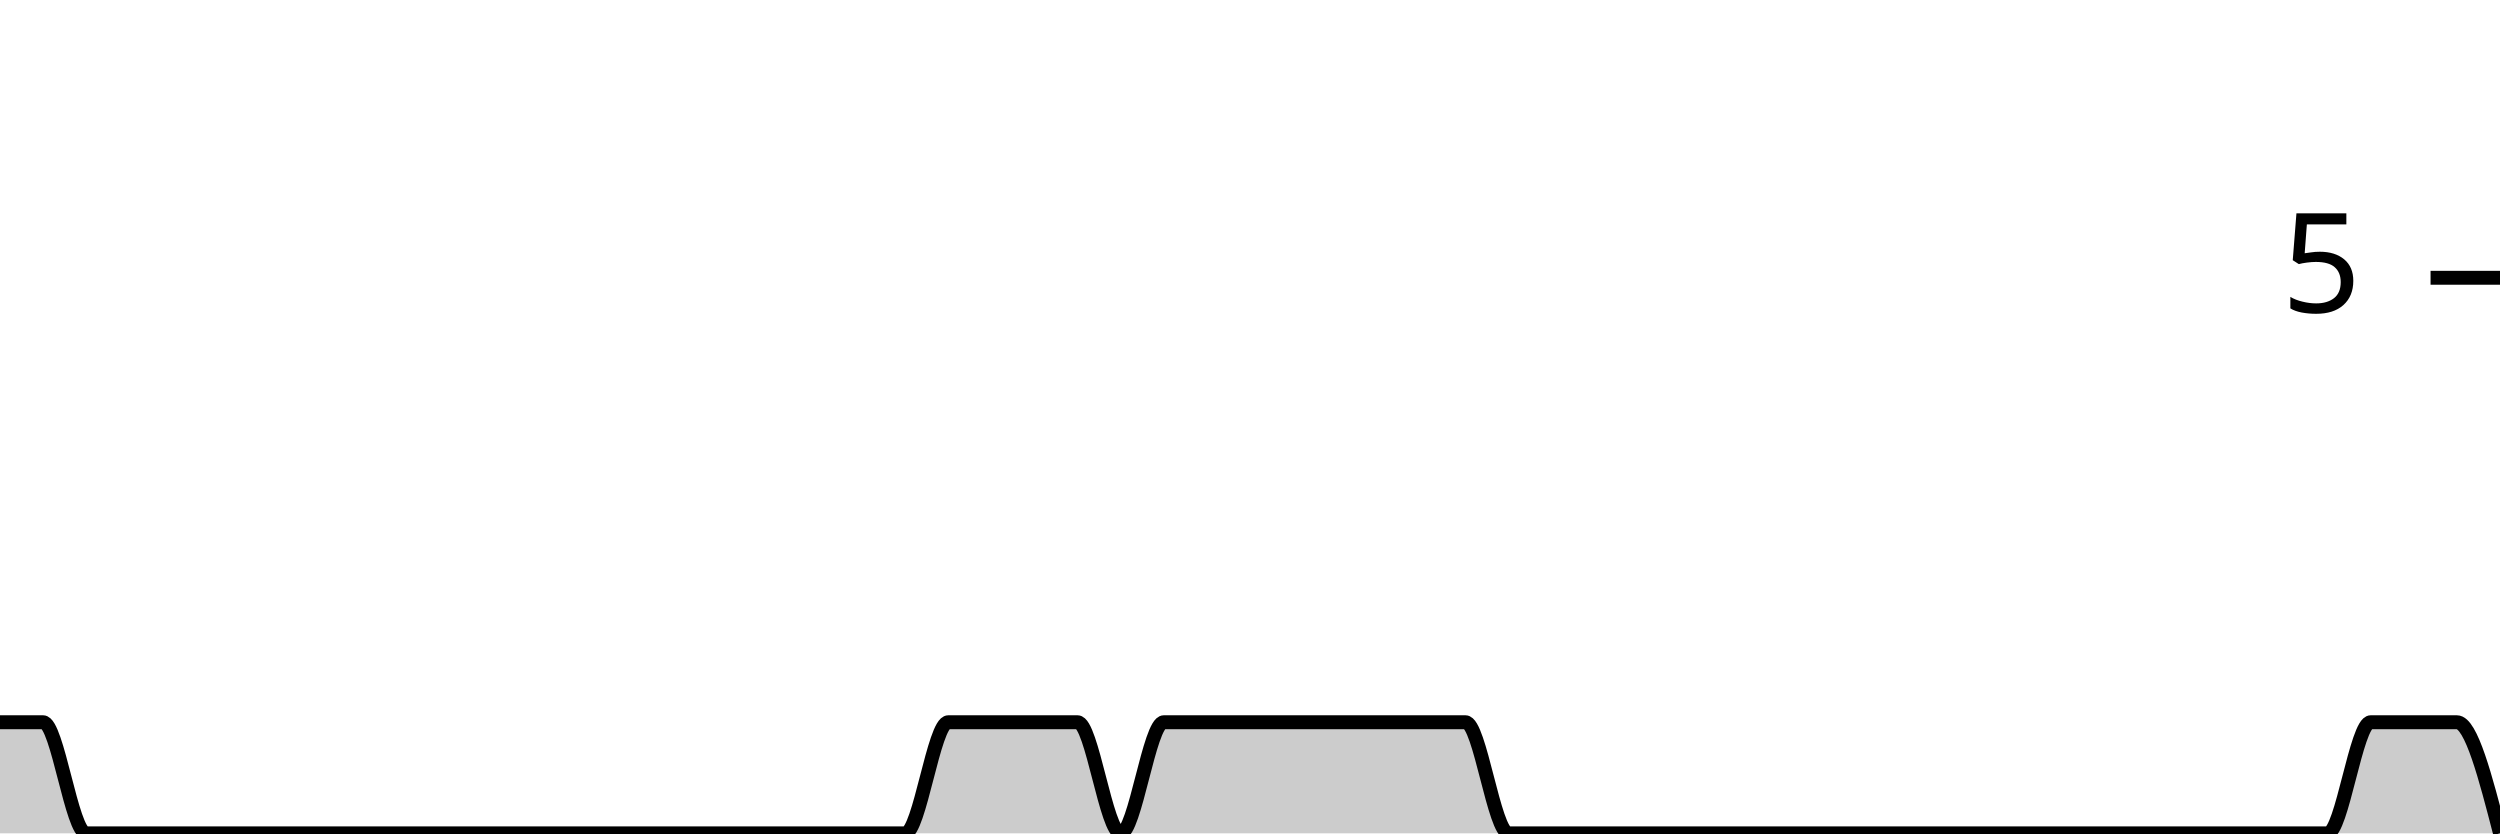
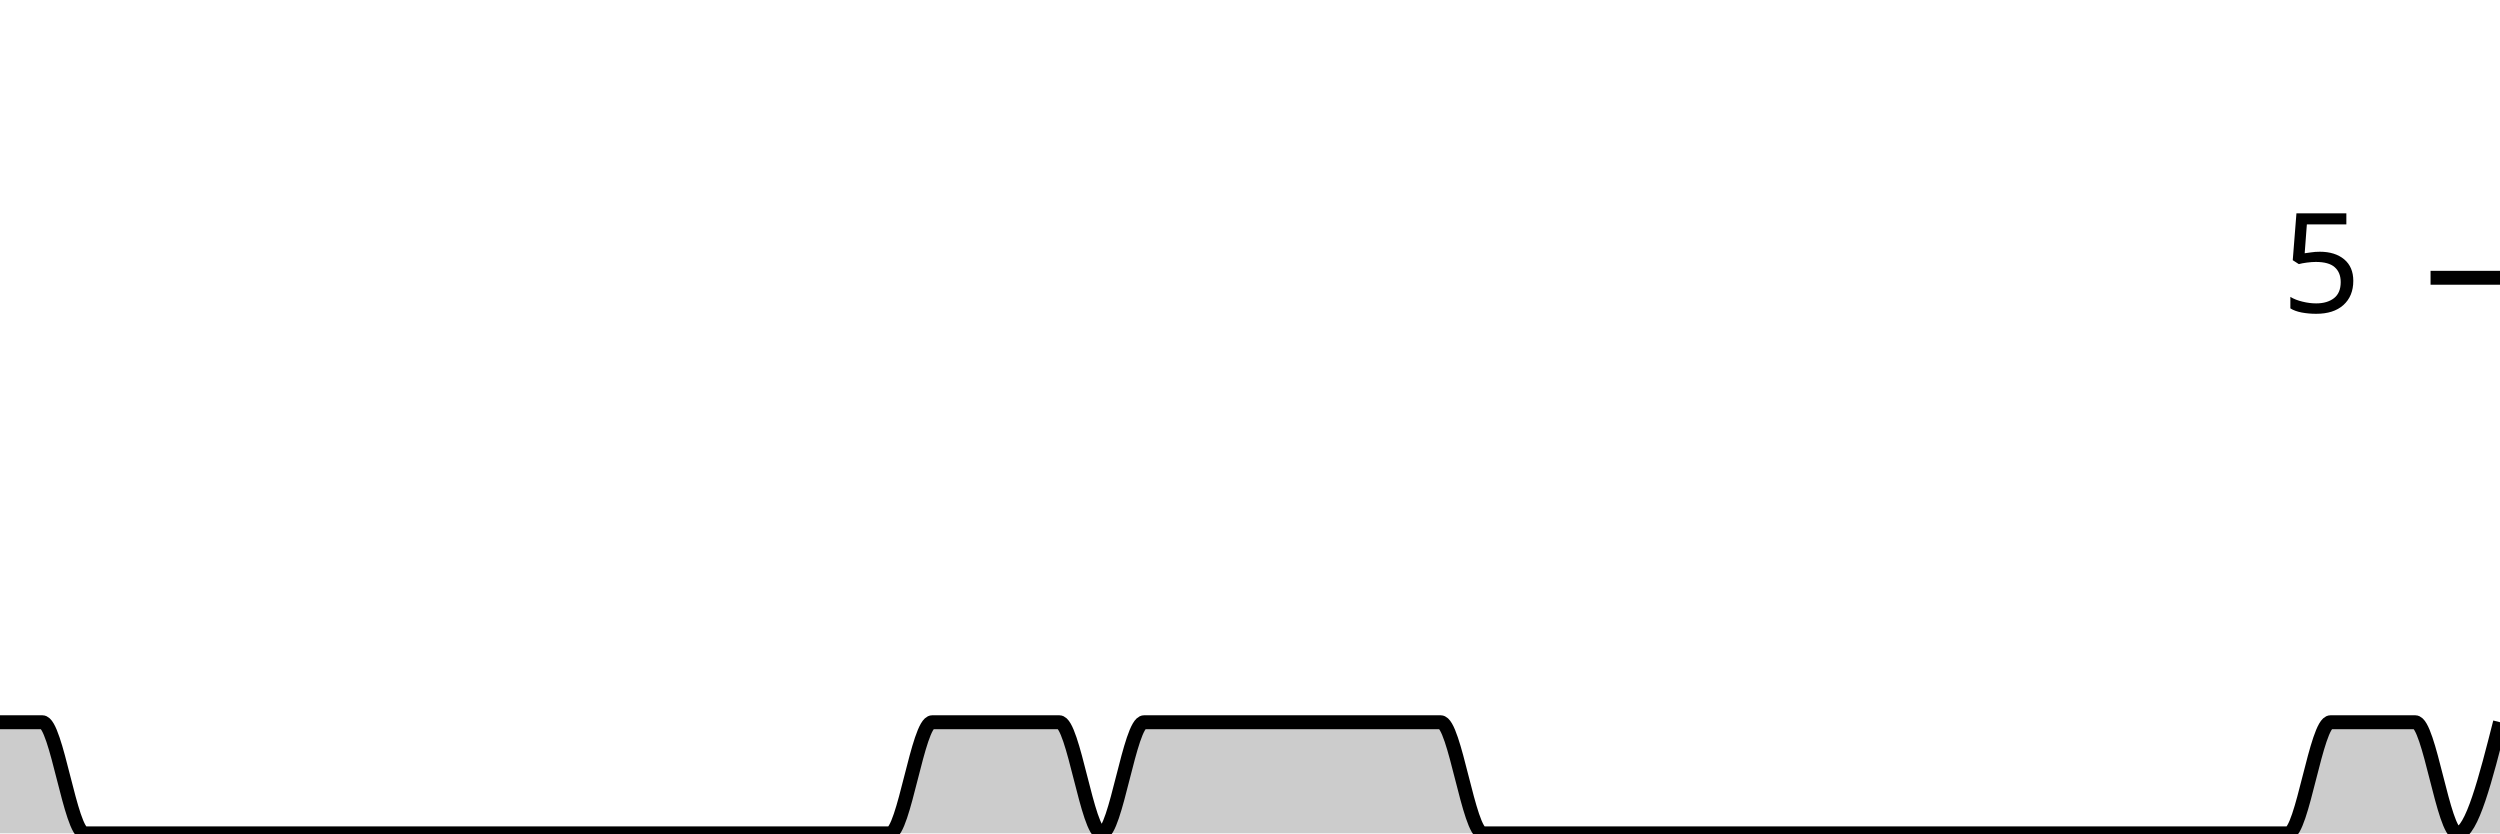
<svg xmlns="http://www.w3.org/2000/svg" viewBox="0 0 180 60">
  <g transform="translate(0,20)">
-     <path class="area" fill="rgba(0, 0, 0, 0.2)" d="M0,32C1.034,32,2.069,32,3.103,32C4.138,32,5.172,40,6.207,40C7.241,40,8.276,40,9.31,40C10.345,40,11.379,40,12.414,40C13.448,40,14.483,40,15.517,40C16.552,40,17.586,40,18.621,40C19.655,40,20.69,40,21.724,40C22.759,40,23.793,40,24.828,40C25.862,40,26.897,40,27.931,40C28.966,40,30,40,31.034,40C32.069,40,33.103,40,34.138,40C35.172,40,36.207,40,37.241,40C38.276,40,39.31,40,40.345,40C41.379,40,42.414,40,43.448,40C44.483,40,45.517,40,46.552,40C47.586,40,48.621,40,49.655,40C50.69,40,51.724,40,52.759,40C53.793,40,54.828,40,55.862,40C56.897,40,57.931,40,58.966,40C60,40,61.034,40,62.069,40C63.103,40,64.138,40,65.172,40C66.207,40,67.241,32,68.276,32C69.31,32,70.345,32,71.379,32C72.414,32,73.448,32,74.483,32C75.517,32,76.552,32,77.586,32C78.621,32,79.655,40,80.69,40C81.724,40,82.759,32,83.793,32C84.828,32,85.862,32,86.897,32C87.931,32,88.966,32,90,32C91.034,32,92.069,32,93.103,32C94.138,32,95.172,32,96.207,32C97.241,32,98.276,32,99.31,32C100.345,32,101.379,32,102.414,32C103.448,32,104.483,32,105.517,32C106.552,32,107.586,40,108.621,40C109.655,40,110.69,40,111.724,40C112.759,40,113.793,40,114.828,40C115.862,40,116.897,40,117.931,40C118.966,40,120,40,121.034,40C122.069,40,123.103,40,124.138,40C125.172,40,126.207,40,127.241,40C128.276,40,129.31,40,130.345,40C131.379,40,132.414,40,133.448,40C134.483,40,135.517,40,136.552,40C137.586,40,138.621,40,139.655,40C140.69,40,141.724,40,142.759,40C143.793,40,144.828,40,145.862,40C146.897,40,147.931,40,148.966,40C150,40,151.034,40,152.069,40C153.103,40,154.138,40,155.172,40C156.207,40,157.241,40,158.276,40C159.31,40,160.345,40,161.379,40C162.414,40,163.448,40,164.483,40C165.517,40,166.552,40,167.586,40C168.621,40,169.655,32,170.69,32C171.724,32,172.759,32,173.793,32C174.828,32,175.862,32,176.897,32C177.931,32,178.966,36,180,40L180,40C178.966,40,177.931,40,176.897,40C175.862,40,174.828,40,173.793,40C172.759,40,171.724,40,170.69,40C169.655,40,168.621,40,167.586,40C166.552,40,165.517,40,164.483,40C163.448,40,162.414,40,161.379,40C160.345,40,159.31,40,158.276,40C157.241,40,156.207,40,155.172,40C154.138,40,153.103,40,152.069,40C151.034,40,150,40,148.966,40C147.931,40,146.897,40,145.862,40C144.828,40,143.793,40,142.759,40C141.724,40,140.69,40,139.655,40C138.621,40,137.586,40,136.552,40C135.517,40,134.483,40,133.448,40C132.414,40,131.379,40,130.345,40C129.31,40,128.276,40,127.241,40C126.207,40,125.172,40,124.138,40C123.103,40,122.069,40,121.034,40C120,40,118.966,40,117.931,40C116.897,40,115.862,40,114.828,40C113.793,40,112.759,40,111.724,40C110.69,40,109.655,40,108.621,40C107.586,40,106.552,40,105.517,40C104.483,40,103.448,40,102.414,40C101.379,40,100.345,40,99.31,40C98.276,40,97.241,40,96.207,40C95.172,40,94.138,40,93.103,40C92.069,40,91.034,40,90,40C88.966,40,87.931,40,86.897,40C85.862,40,84.828,40,83.793,40C82.759,40,81.724,40,80.69,40C79.655,40,78.621,40,77.586,40C76.552,40,75.517,40,74.483,40C73.448,40,72.414,40,71.379,40C70.345,40,69.31,40,68.276,40C67.241,40,66.207,40,65.172,40C64.138,40,63.103,40,62.069,40C61.034,40,60,40,58.966,40C57.931,40,56.897,40,55.862,40C54.828,40,53.793,40,52.759,40C51.724,40,50.69,40,49.655,40C48.621,40,47.586,40,46.552,40C45.517,40,44.483,40,43.448,40C42.414,40,41.379,40,40.345,40C39.31,40,38.276,40,37.241,40C36.207,40,35.172,40,34.138,40C33.103,40,32.069,40,31.034,40C30,40,28.966,40,27.931,40C26.897,40,25.862,40,24.828,40C23.793,40,22.759,40,21.724,40C20.69,40,19.655,40,18.621,40C17.586,40,16.552,40,15.517,40C14.483,40,13.448,40,12.414,40C11.379,40,10.345,40,9.31,40C8.276,40,7.241,40,6.207,40C5.172,40,4.138,40,3.103,40C2.069,40,1.034,40,0,40Z" />
-     <path class="line" stroke="black" fill="none" d="M0,32C1.034,32,2.069,32,3.103,32C4.138,32,5.172,40,6.207,40C7.241,40,8.276,40,9.31,40C10.345,40,11.379,40,12.414,40C13.448,40,14.483,40,15.517,40C16.552,40,17.586,40,18.621,40C19.655,40,20.69,40,21.724,40C22.759,40,23.793,40,24.828,40C25.862,40,26.897,40,27.931,40C28.966,40,30,40,31.034,40C32.069,40,33.103,40,34.138,40C35.172,40,36.207,40,37.241,40C38.276,40,39.31,40,40.345,40C41.379,40,42.414,40,43.448,40C44.483,40,45.517,40,46.552,40C47.586,40,48.621,40,49.655,40C50.69,40,51.724,40,52.759,40C53.793,40,54.828,40,55.862,40C56.897,40,57.931,40,58.966,40C60,40,61.034,40,62.069,40C63.103,40,64.138,40,65.172,40C66.207,40,67.241,32,68.276,32C69.31,32,70.345,32,71.379,32C72.414,32,73.448,32,74.483,32C75.517,32,76.552,32,77.586,32C78.621,32,79.655,40,80.69,40C81.724,40,82.759,32,83.793,32C84.828,32,85.862,32,86.897,32C87.931,32,88.966,32,90,32C91.034,32,92.069,32,93.103,32C94.138,32,95.172,32,96.207,32C97.241,32,98.276,32,99.31,32C100.345,32,101.379,32,102.414,32C103.448,32,104.483,32,105.517,32C106.552,32,107.586,40,108.621,40C109.655,40,110.69,40,111.724,40C112.759,40,113.793,40,114.828,40C115.862,40,116.897,40,117.931,40C118.966,40,120,40,121.034,40C122.069,40,123.103,40,124.138,40C125.172,40,126.207,40,127.241,40C128.276,40,129.31,40,130.345,40C131.379,40,132.414,40,133.448,40C134.483,40,135.517,40,136.552,40C137.586,40,138.621,40,139.655,40C140.69,40,141.724,40,142.759,40C143.793,40,144.828,40,145.862,40C146.897,40,147.931,40,148.966,40C150,40,151.034,40,152.069,40C153.103,40,154.138,40,155.172,40C156.207,40,157.241,40,158.276,40C159.31,40,160.345,40,161.379,40C162.414,40,163.448,40,164.483,40C165.517,40,166.552,40,167.586,40C168.621,40,169.655,32,170.69,32C171.724,32,172.759,32,173.793,32C174.828,32,175.862,32,176.897,32C177.931,32,178.966,36,180,40" />
+     <path class="area" fill="rgba(0, 0, 0, 0.2)" d="M0,32C1.017,32,2.034,32,3.051,32C4.068,32,5.085,40,6.102,40C7.119,40,8.136,40,9.153,40C10.169,40,11.186,40,12.203,40C13.22,40,14.237,40,15.254,40C16.271,40,17.288,40,18.305,40C19.322,40,20.339,40,21.356,40C22.373,40,23.39,40,24.407,40C25.424,40,26.441,40,27.458,40C28.475,40,29.492,40,30.508,40C31.525,40,32.542,40,33.559,40C34.576,40,35.593,40,36.61,40C37.627,40,38.644,40,39.661,40C40.678,40,41.695,40,42.712,40C43.729,40,44.746,40,45.763,40C46.78,40,47.797,40,48.814,40C49.831,40,50.847,40,51.864,40C52.881,40,53.898,40,54.915,40C55.932,40,56.949,40,57.966,40C58.983,40,60,40,61.017,40C62.034,40,63.051,40,64.068,40C65.085,40,66.102,32,67.119,32C68.136,32,69.153,32,70.169,32C71.186,32,72.203,32,73.22,32C74.237,32,75.254,32,76.271,32C77.288,32,78.305,40,79.322,40C80.339,40,81.356,32,82.373,32C83.39,32,84.407,32,85.424,32C86.441,32,87.458,32,88.475,32C89.492,32,90.508,32,91.525,32C92.542,32,93.559,32,94.576,32C95.593,32,96.61,32,97.627,32C98.644,32,99.661,32,100.678,32C101.695,32,102.712,32,103.729,32C104.746,32,105.763,40,106.78,40C107.797,40,108.814,40,109.831,40C110.847,40,111.864,40,112.881,40C113.898,40,114.915,40,115.932,40C116.949,40,117.966,40,118.983,40C120,40,121.017,40,122.034,40C123.051,40,124.068,40,125.085,40C126.102,40,127.119,40,128.136,40C129.153,40,130.169,40,131.186,40C132.203,40,133.22,40,134.237,40C135.254,40,136.271,40,137.288,40C138.305,40,139.322,40,140.339,40C141.356,40,142.373,40,143.39,40C144.407,40,145.424,40,146.441,40C147.458,40,148.475,40,149.492,40C150.508,40,151.525,40,152.542,40C153.559,40,154.576,40,155.593,40C156.61,40,157.627,40,158.644,40C159.661,40,160.678,40,161.695,40C162.712,40,163.729,40,164.746,40C165.763,40,166.78,32,167.797,32C168.814,32,169.831,32,170.847,32C171.864,32,172.881,32,173.898,32C174.915,32,175.932,40,176.949,40C177.966,40,178.983,36,180,32L180,40C178.983,40,177.966,40,176.949,40C175.932,40,174.915,40,173.898,40C172.881,40,171.864,40,170.847,40C169.831,40,168.814,40,167.797,40C166.78,40,165.763,40,164.746,40C163.729,40,162.712,40,161.695,40C160.678,40,159.661,40,158.644,40C157.627,40,156.61,40,155.593,40C154.576,40,153.559,40,152.542,40C151.525,40,150.508,40,149.492,40C148.475,40,147.458,40,146.441,40C145.424,40,144.407,40,143.39,40C142.373,40,141.356,40,140.339,40C139.322,40,138.305,40,137.288,40C136.271,40,135.254,40,134.237,40C133.22,40,132.203,40,131.186,40C130.169,40,129.153,40,128.136,40C127.119,40,126.102,40,125.085,40C124.068,40,123.051,40,122.034,40C121.017,40,120,40,118.983,40C117.966,40,116.949,40,115.932,40C114.915,40,113.898,40,112.881,40C111.864,40,110.847,40,109.831,40C108.814,40,107.797,40,106.78,40C105.763,40,104.746,40,103.729,40C102.712,40,101.695,40,100.678,40C99.661,40,98.644,40,97.627,40C96.61,40,95.593,40,94.576,40C93.559,40,92.542,40,91.525,40C90.508,40,89.492,40,88.475,40C87.458,40,86.441,40,85.424,40C84.407,40,83.39,40,82.373,40C81.356,40,80.339,40,79.322,40C78.305,40,77.288,40,76.271,40C75.254,40,74.237,40,73.22,40C72.203,40,71.186,40,70.169,40C69.153,40,68.136,40,67.119,40C66.102,40,65.085,40,64.068,40C63.051,40,62.034,40,61.017,40C60,40,58.983,40,57.966,40C56.949,40,55.932,40,54.915,40C53.898,40,52.881,40,51.864,40C50.847,40,49.831,40,48.814,40C47.797,40,46.78,40,45.763,40C44.746,40,43.729,40,42.712,40C41.695,40,40.678,40,39.661,40C38.644,40,37.627,40,36.61,40C35.593,40,34.576,40,33.559,40C32.542,40,31.525,40,30.508,40C29.492,40,28.475,40,27.458,40C26.441,40,25.424,40,24.407,40C23.39,40,22.373,40,21.356,40C20.339,40,19.322,40,18.305,40C17.288,40,16.271,40,15.254,40C14.237,40,13.22,40,12.203,40C11.186,40,10.169,40,9.153,40C8.136,40,7.119,40,6.102,40C5.085,40,4.068,40,3.051,40C2.034,40,1.017,40,0,40Z" />
+     <path class="line" stroke="black" fill="none" d="M0,32C1.017,32,2.034,32,3.051,32C4.068,32,5.085,40,6.102,40C7.119,40,8.136,40,9.153,40C10.169,40,11.186,40,12.203,40C13.22,40,14.237,40,15.254,40C16.271,40,17.288,40,18.305,40C19.322,40,20.339,40,21.356,40C22.373,40,23.39,40,24.407,40C25.424,40,26.441,40,27.458,40C28.475,40,29.492,40,30.508,40C31.525,40,32.542,40,33.559,40C34.576,40,35.593,40,36.61,40C37.627,40,38.644,40,39.661,40C40.678,40,41.695,40,42.712,40C43.729,40,44.746,40,45.763,40C46.78,40,47.797,40,48.814,40C49.831,40,50.847,40,51.864,40C52.881,40,53.898,40,54.915,40C55.932,40,56.949,40,57.966,40C58.983,40,60,40,61.017,40C62.034,40,63.051,40,64.068,40C65.085,40,66.102,32,67.119,32C68.136,32,69.153,32,70.169,32C71.186,32,72.203,32,73.22,32C74.237,32,75.254,32,76.271,32C77.288,32,78.305,40,79.322,40C80.339,40,81.356,32,82.373,32C83.39,32,84.407,32,85.424,32C86.441,32,87.458,32,88.475,32C89.492,32,90.508,32,91.525,32C92.542,32,93.559,32,94.576,32C95.593,32,96.61,32,97.627,32C98.644,32,99.661,32,100.678,32C101.695,32,102.712,32,103.729,32C104.746,32,105.763,40,106.78,40C107.797,40,108.814,40,109.831,40C110.847,40,111.864,40,112.881,40C113.898,40,114.915,40,115.932,40C116.949,40,117.966,40,118.983,40C120,40,121.017,40,122.034,40C123.051,40,124.068,40,125.085,40C126.102,40,127.119,40,128.136,40C129.153,40,130.169,40,131.186,40C132.203,40,133.22,40,134.237,40C135.254,40,136.271,40,137.288,40C138.305,40,139.322,40,140.339,40C141.356,40,142.373,40,143.39,40C144.407,40,145.424,40,146.441,40C147.458,40,148.475,40,149.492,40C150.508,40,151.525,40,152.542,40C153.559,40,154.576,40,155.593,40C156.61,40,157.627,40,158.644,40C159.661,40,160.678,40,161.695,40C162.712,40,163.729,40,164.746,40C165.763,40,166.78,32,167.797,32C168.814,32,169.831,32,170.847,32C171.864,32,172.881,32,173.898,32C174.915,32,175.932,40,176.949,40C177.966,40,178.983,36,180,32" />
    <path class="axis-ceiling" stroke-width="1" stroke="black" fill="none" d="M175,0L180,0" />
    <text class="axis-ceiling-label" font-family="sans-serif" text-anchor="end" font-size="10px" x="170" y="2.5">5</text>
  </g>
</svg>
